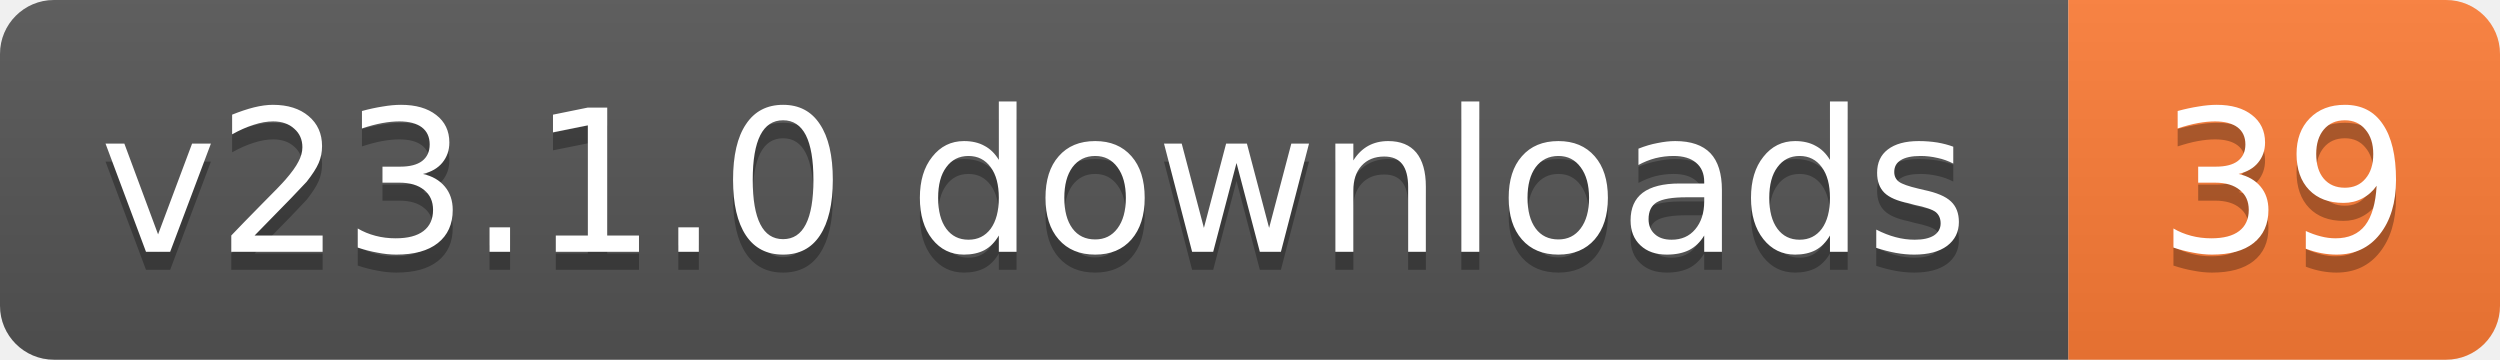
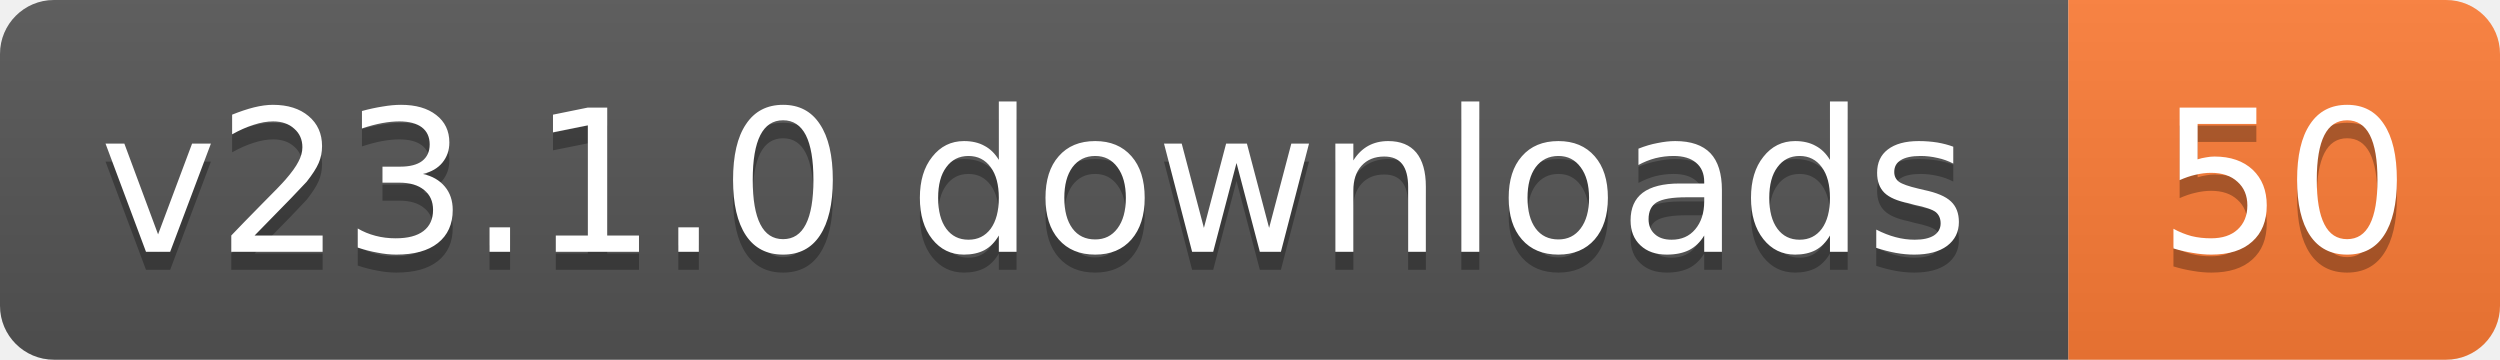
- <svg xmlns="http://www.w3.org/2000/svg" width="139" height="20" role="img" aria-label="v23.1.0 downloads: 39">
+ <svg xmlns="http://www.w3.org/2000/svg" width="139" height="20" role="img" aria-label="v23.1.0 downloads: 50">
  <linearGradient id="s" x2="0" y2="100%">
    <stop offset="0" stop-color="#bbb" stop-opacity=".1" />
    <stop offset="1" stop-opacity=".1" />
  </linearGradient>
  <clipPath id="r">
    <rect width="139" height="20" rx="3" fill="#fff" />
  </clipPath>
  <g clip-path="url(#r)">
    <rect width="115" height="20" fill="#555" />
    <rect x="115" width="24" height="20" fill="#fe7d37" />
    <rect width="139" height="20" fill="url(#s)" />
  </g>
  <g fill="#fff" text-anchor="middle" font-family="Verdana,Geneva,DejaVu Sans,sans-serif" text-rendering="geometricPrecision" font-size="11">
    <text aria-hidden="true" x="57.5" y="15" fill="#010101" fill-opacity=".3" textLength="104.8">v23.1.0 downloads</text>
-     <text aria-hidden="true" x="127" y="15" fill="#010101" fill-opacity=".3" textLength="14">39</text>
+     <text aria-hidden="true" x="127" y="15" fill="#010101" fill-opacity=".3" textLength="14">50</text>
    <text x="57.5" y="14" textLength="104.8">v23.1.0 downloads</text>
-     <text x="127" y="14" textLength="14">39</text>
+     <text x="127" y="14" textLength="14">50</text>
  </g>
</svg>
